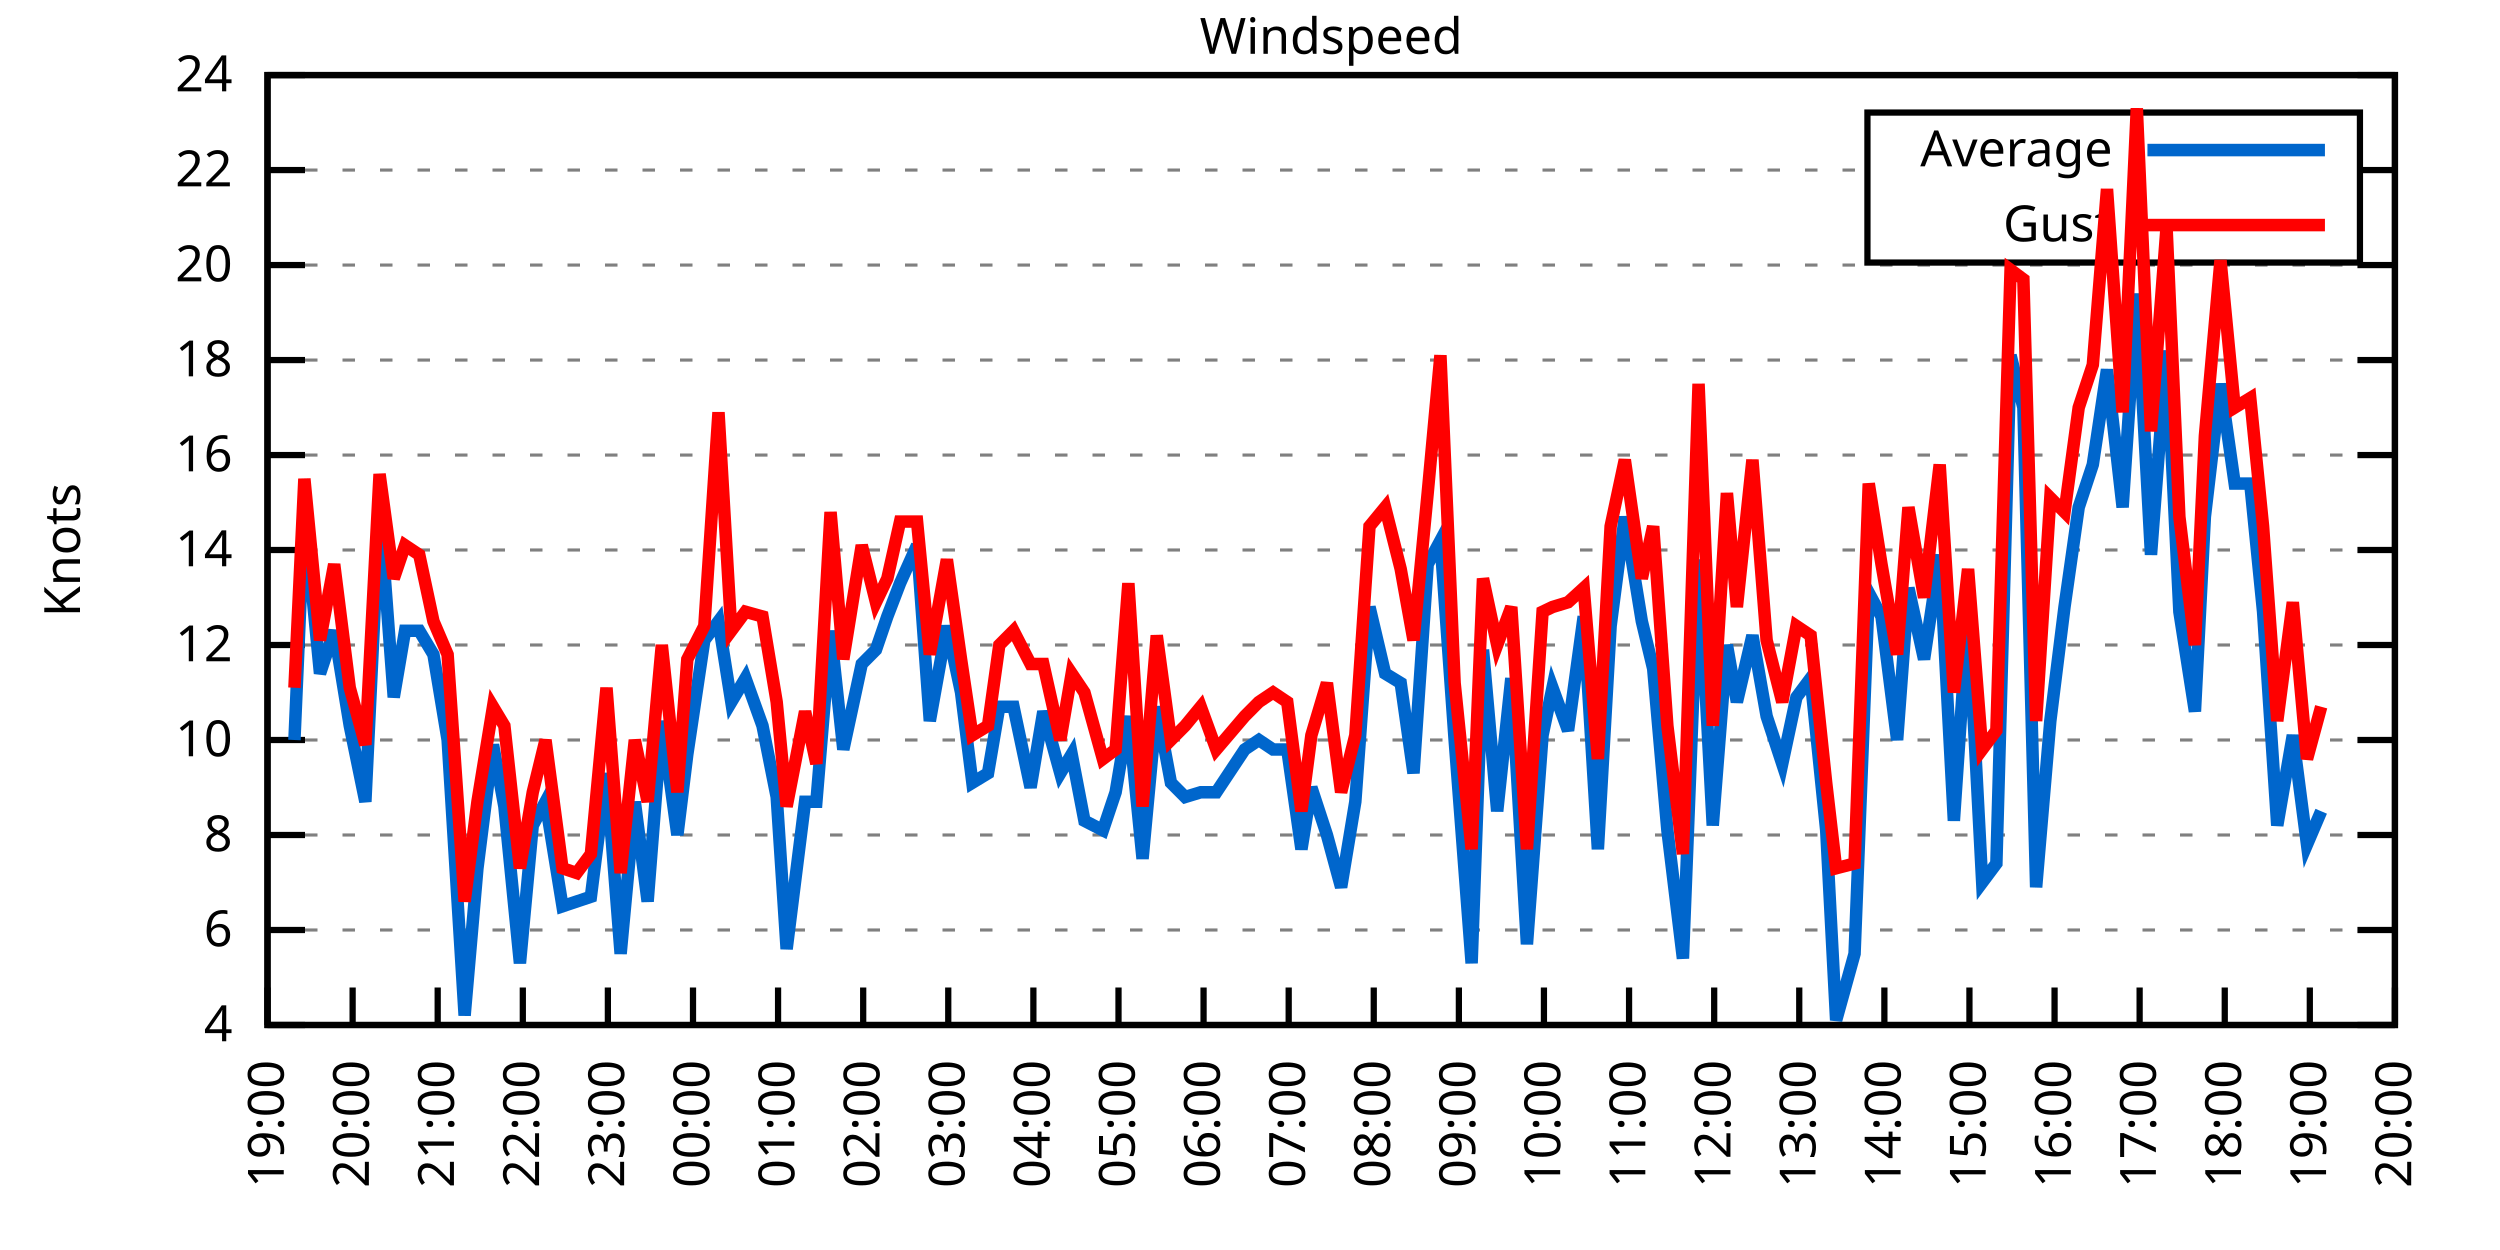
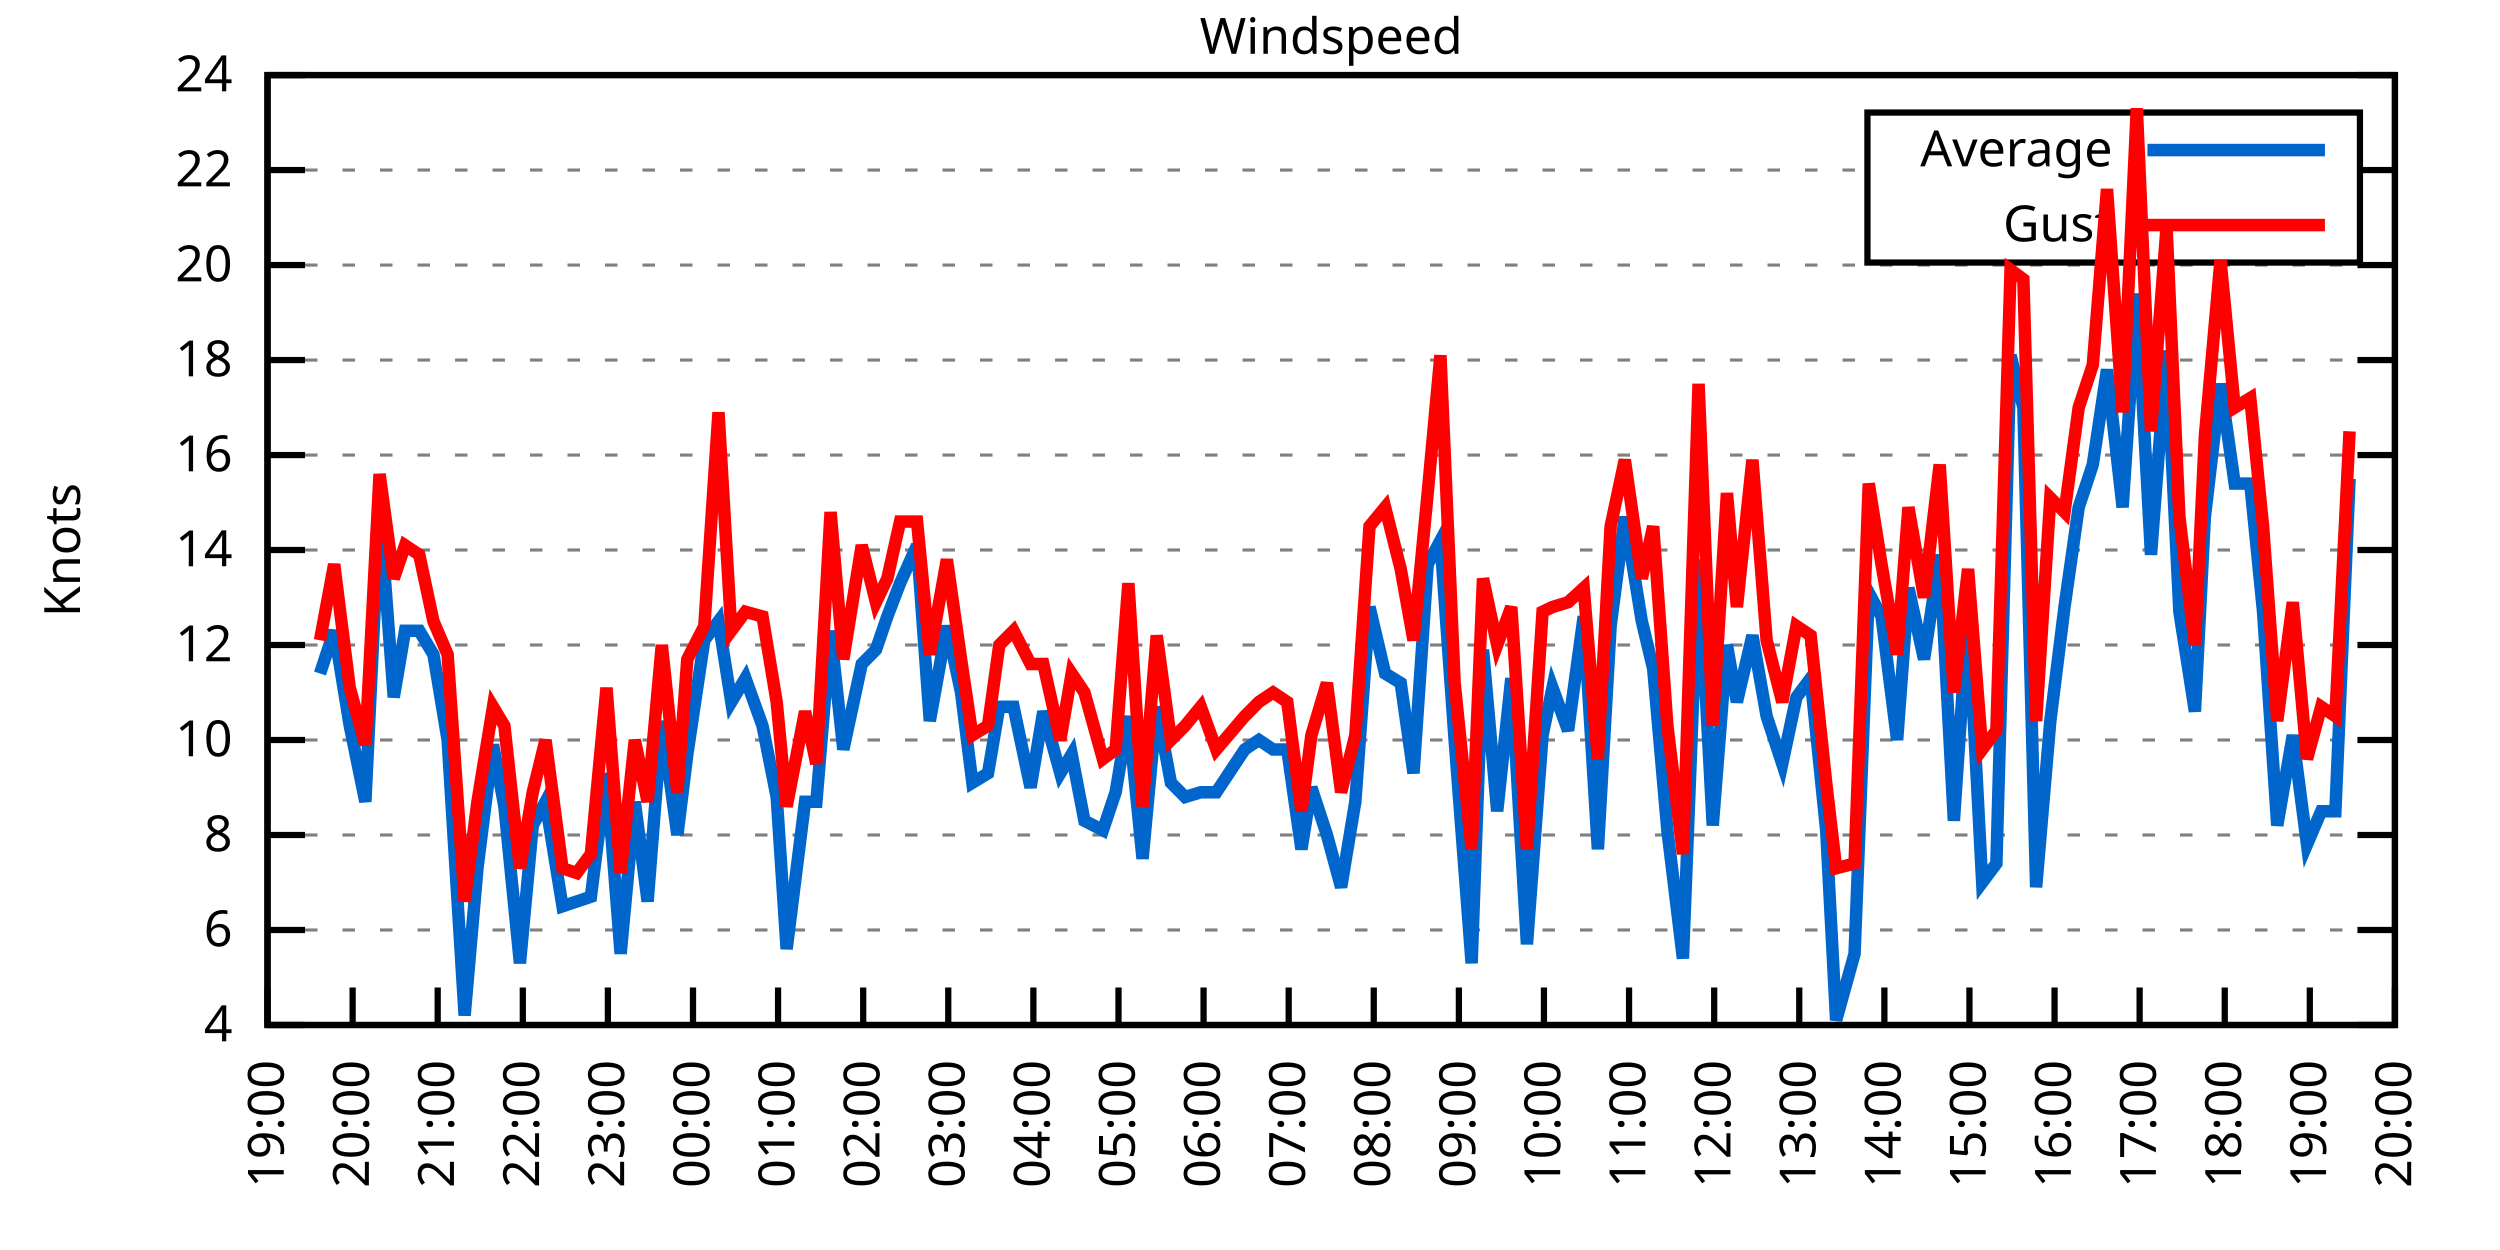
<svg xmlns="http://www.w3.org/2000/svg" xmlns:xlink="http://www.w3.org/1999/xlink" width="400" height="200" viewBox="0 0 400 200">
  <g id="gnuplot_canvas">
    <rect x="0" y="0" width="400" height="200" fill="none" />
    <defs>
      <circle id="gpDot" r="0.5" stroke-width="0.5" stroke="currentColor" />
      <path id="gpPt0" stroke-width="0.333" stroke="currentColor" d="M-1,0 h2 M0,-1 v2" />
      <path id="gpPt1" stroke-width="0.333" stroke="currentColor" d="M-1,-1 L1,1 M1,-1 L-1,1" />
      <path id="gpPt2" stroke-width="0.333" stroke="currentColor" d="M-1,0 L1,0 M0,-1 L0,1 M-1,-1 L1,1 M-1,1 L1,-1" />
      <rect id="gpPt3" stroke-width="0.333" stroke="currentColor" x="-1" y="-1" width="2" height="2" />
      <rect id="gpPt4" stroke-width="0.333" stroke="currentColor" fill="currentColor" x="-1" y="-1" width="2" height="2" />
      <circle id="gpPt5" stroke-width="0.333" stroke="currentColor" cx="0" cy="0" r="1" />
      <use xlink:href="#gpPt5" id="gpPt6" fill="currentColor" stroke="none" />
      <path id="gpPt7" stroke-width="0.333" stroke="currentColor" d="M0,-1.33 L-1.33,0.67 L1.33,0.67 z" />
      <use xlink:href="#gpPt7" id="gpPt8" fill="currentColor" stroke="none" />
      <use xlink:href="#gpPt7" id="gpPt9" stroke="currentColor" transform="rotate(180)" />
      <use xlink:href="#gpPt9" id="gpPt10" fill="currentColor" stroke="none" />
      <use xlink:href="#gpPt3" id="gpPt11" stroke="currentColor" transform="rotate(45)" />
      <use xlink:href="#gpPt11" id="gpPt12" fill="currentColor" stroke="none" />
      <path id="gpPt13" stroke-width="0.333" stroke="currentColor" d="M0,1.330 L1.265,0.411 L0.782,-1.067 L-0.782,-1.076 L-1.265,0.411 z" />
      <use xlink:href="#gpPt13" id="gpPt14" fill="currentColor" stroke="none" />
      <filter id="textbox" filterUnits="objectBoundingBox" x="0" y="0" height="1" width="1">
        <feFlood flood-color="white" flood-opacity="1" result="bgnd" />
        <feComposite in="SourceGraphic" in2="bgnd" operator="atop" />
      </filter>
      <filter id="greybox" filterUnits="objectBoundingBox" x="0" y="0" height="1" width="1">
        <feFlood flood-color="lightgrey" flood-opacity="1" result="grey" />
        <feComposite in="SourceGraphic" in2="grey" operator="atop" />
      </filter>
    </defs>
    <g fill="none" color="white" stroke="currentColor" stroke-width="1.00" stroke-linecap="butt" stroke-linejoin="miter">
</g>
    <g fill="none" color="black" stroke="currentColor" stroke-width="1.00" stroke-linecap="butt" stroke-linejoin="miter">
      <g stroke="none" shape-rendering="crispEdges">
        <polygon fill="rgb(255, 255, 255)" points="42.80,164.00 383.18,164.00 383.18,12.02 42.80,12.02 " />
      </g>
    </g>
    <g fill="none" color="black" stroke="currentColor" stroke-width="1.00" stroke-linecap="butt" stroke-linejoin="miter">
</g>
    <g fill="none" color="black" stroke="black" stroke-width="0.50" stroke-linecap="butt" stroke-linejoin="miter">
</g>
    <g fill="none" color="gray" stroke="currentColor" stroke-width="0.50" stroke-linecap="butt" stroke-linejoin="miter">
      <path stroke="gray" stroke-dasharray="2,4" class="gridline" d="M42.80,164.00 L383.19,164.00  " />
    </g>
    <g fill="none" color="gray" stroke="gray" stroke-width="1.00" stroke-linecap="butt" stroke-linejoin="miter">
</g>
    <g fill="none" color="black" stroke="currentColor" stroke-width="1.00" stroke-linecap="butt" stroke-linejoin="miter">
      <path stroke="black" d="M42.80,164.00 L48.80,164.00 M383.19,164.00 L377.19,164.00  " />
      <g transform="translate(37.20,166.60)" stroke="none" fill="black" font-family="Sans" font-size="8.00" text-anchor="end">
        <text>
          <tspan font-family="Sans"> 4</tspan>
        </text>
      </g>
    </g>
    <g fill="none" color="black" stroke="currentColor" stroke-width="1.00" stroke-linecap="butt" stroke-linejoin="miter">
</g>
    <g fill="none" color="black" stroke="black" stroke-width="0.50" stroke-linecap="butt" stroke-linejoin="miter">
</g>
    <g fill="none" color="gray" stroke="currentColor" stroke-width="0.50" stroke-linecap="butt" stroke-linejoin="miter">
      <path stroke="gray" stroke-dasharray="2,4" class="gridline" d="M42.80,148.80 L383.19,148.80  " />
    </g>
    <g fill="none" color="gray" stroke="gray" stroke-width="1.00" stroke-linecap="butt" stroke-linejoin="miter">
</g>
    <g fill="none" color="black" stroke="currentColor" stroke-width="1.00" stroke-linecap="butt" stroke-linejoin="miter">
      <path stroke="black" d="M42.80,148.80 L48.80,148.80 M383.19,148.80 L377.19,148.80  " />
      <g transform="translate(37.20,151.40)" stroke="none" fill="black" font-family="Sans" font-size="8.00" text-anchor="end">
        <text>
          <tspan font-family="Sans"> 6</tspan>
        </text>
      </g>
    </g>
    <g fill="none" color="black" stroke="currentColor" stroke-width="1.00" stroke-linecap="butt" stroke-linejoin="miter">
</g>
    <g fill="none" color="black" stroke="black" stroke-width="0.50" stroke-linecap="butt" stroke-linejoin="miter">
</g>
    <g fill="none" color="gray" stroke="currentColor" stroke-width="0.50" stroke-linecap="butt" stroke-linejoin="miter">
      <path stroke="gray" stroke-dasharray="2,4" class="gridline" d="M42.80,133.60 L383.19,133.60  " />
    </g>
    <g fill="none" color="gray" stroke="gray" stroke-width="1.00" stroke-linecap="butt" stroke-linejoin="miter">
</g>
    <g fill="none" color="black" stroke="currentColor" stroke-width="1.00" stroke-linecap="butt" stroke-linejoin="miter">
      <path stroke="black" d="M42.80,133.60 L48.80,133.60 M383.19,133.60 L377.19,133.60  " />
      <g transform="translate(37.20,136.20)" stroke="none" fill="black" font-family="Sans" font-size="8.00" text-anchor="end">
        <text>
          <tspan font-family="Sans"> 8</tspan>
        </text>
      </g>
    </g>
    <g fill="none" color="black" stroke="currentColor" stroke-width="1.00" stroke-linecap="butt" stroke-linejoin="miter">
</g>
    <g fill="none" color="black" stroke="black" stroke-width="0.50" stroke-linecap="butt" stroke-linejoin="miter">
</g>
    <g fill="none" color="gray" stroke="currentColor" stroke-width="0.50" stroke-linecap="butt" stroke-linejoin="miter">
      <path stroke="gray" stroke-dasharray="2,4" class="gridline" d="M42.80,118.40 L383.19,118.40  " />
    </g>
    <g fill="none" color="gray" stroke="gray" stroke-width="1.00" stroke-linecap="butt" stroke-linejoin="miter">
</g>
    <g fill="none" color="black" stroke="currentColor" stroke-width="1.00" stroke-linecap="butt" stroke-linejoin="miter">
      <path stroke="black" d="M42.80,118.40 L48.80,118.40 M383.19,118.40 L377.19,118.40  " />
      <g transform="translate(37.20,121.00)" stroke="none" fill="black" font-family="Sans" font-size="8.00" text-anchor="end">
        <text>
          <tspan font-family="Sans"> 10</tspan>
        </text>
      </g>
    </g>
    <g fill="none" color="black" stroke="currentColor" stroke-width="1.00" stroke-linecap="butt" stroke-linejoin="miter">
</g>
    <g fill="none" color="black" stroke="black" stroke-width="0.50" stroke-linecap="butt" stroke-linejoin="miter">
</g>
    <g fill="none" color="gray" stroke="currentColor" stroke-width="0.50" stroke-linecap="butt" stroke-linejoin="miter">
      <path stroke="gray" stroke-dasharray="2,4" class="gridline" d="M42.80,103.20 L383.19,103.20  " />
    </g>
    <g fill="none" color="gray" stroke="gray" stroke-width="1.00" stroke-linecap="butt" stroke-linejoin="miter">
</g>
    <g fill="none" color="black" stroke="currentColor" stroke-width="1.00" stroke-linecap="butt" stroke-linejoin="miter">
      <path stroke="black" d="M42.80,103.20 L48.80,103.20 M383.19,103.20 L377.19,103.20  " />
      <g transform="translate(37.20,105.80)" stroke="none" fill="black" font-family="Sans" font-size="8.00" text-anchor="end">
        <text>
          <tspan font-family="Sans"> 12</tspan>
        </text>
      </g>
    </g>
    <g fill="none" color="black" stroke="currentColor" stroke-width="1.00" stroke-linecap="butt" stroke-linejoin="miter">
</g>
    <g fill="none" color="black" stroke="black" stroke-width="0.50" stroke-linecap="butt" stroke-linejoin="miter">
</g>
    <g fill="none" color="gray" stroke="currentColor" stroke-width="0.50" stroke-linecap="butt" stroke-linejoin="miter">
      <path stroke="gray" stroke-dasharray="2,4" class="gridline" d="M42.80,88.00 L383.19,88.00  " />
    </g>
    <g fill="none" color="gray" stroke="gray" stroke-width="1.00" stroke-linecap="butt" stroke-linejoin="miter">
</g>
    <g fill="none" color="black" stroke="currentColor" stroke-width="1.00" stroke-linecap="butt" stroke-linejoin="miter">
      <path stroke="black" d="M42.80,88.00 L48.80,88.00 M383.19,88.00 L377.19,88.00  " />
      <g transform="translate(37.20,90.60)" stroke="none" fill="black" font-family="Sans" font-size="8.00" text-anchor="end">
        <text>
          <tspan font-family="Sans"> 14</tspan>
        </text>
      </g>
    </g>
    <g fill="none" color="black" stroke="currentColor" stroke-width="1.00" stroke-linecap="butt" stroke-linejoin="miter">
</g>
    <g fill="none" color="black" stroke="black" stroke-width="0.50" stroke-linecap="butt" stroke-linejoin="miter">
</g>
    <g fill="none" color="gray" stroke="currentColor" stroke-width="0.50" stroke-linecap="butt" stroke-linejoin="miter">
      <path stroke="gray" stroke-dasharray="2,4" class="gridline" d="M42.80,72.81 L383.19,72.81  " />
    </g>
    <g fill="none" color="gray" stroke="gray" stroke-width="1.00" stroke-linecap="butt" stroke-linejoin="miter">
</g>
    <g fill="none" color="black" stroke="currentColor" stroke-width="1.00" stroke-linecap="butt" stroke-linejoin="miter">
      <path stroke="black" d="M42.80,72.81 L48.80,72.81 M383.19,72.81 L377.19,72.81  " />
      <g transform="translate(37.20,75.41)" stroke="none" fill="black" font-family="Sans" font-size="8.00" text-anchor="end">
        <text>
          <tspan font-family="Sans"> 16</tspan>
        </text>
      </g>
    </g>
    <g fill="none" color="black" stroke="currentColor" stroke-width="1.00" stroke-linecap="butt" stroke-linejoin="miter">
</g>
    <g fill="none" color="black" stroke="black" stroke-width="0.50" stroke-linecap="butt" stroke-linejoin="miter">
</g>
    <g fill="none" color="gray" stroke="currentColor" stroke-width="0.50" stroke-linecap="butt" stroke-linejoin="miter">
      <path stroke="gray" stroke-dasharray="2,4" class="gridline" d="M42.80,57.61 L383.19,57.61  " />
    </g>
    <g fill="none" color="gray" stroke="gray" stroke-width="1.00" stroke-linecap="butt" stroke-linejoin="miter">
</g>
    <g fill="none" color="black" stroke="currentColor" stroke-width="1.00" stroke-linecap="butt" stroke-linejoin="miter">
      <path stroke="black" d="M42.80,57.61 L48.80,57.61 M383.19,57.61 L377.19,57.61  " />
      <g transform="translate(37.20,60.21)" stroke="none" fill="black" font-family="Sans" font-size="8.00" text-anchor="end">
        <text>
          <tspan font-family="Sans"> 18</tspan>
        </text>
      </g>
    </g>
    <g fill="none" color="black" stroke="currentColor" stroke-width="1.00" stroke-linecap="butt" stroke-linejoin="miter">
</g>
    <g fill="none" color="black" stroke="black" stroke-width="0.50" stroke-linecap="butt" stroke-linejoin="miter">
</g>
    <g fill="none" color="gray" stroke="currentColor" stroke-width="0.50" stroke-linecap="butt" stroke-linejoin="miter">
      <path stroke="gray" stroke-dasharray="2,4" class="gridline" d="M42.80,42.41 L383.19,42.41  " />
    </g>
    <g fill="none" color="gray" stroke="gray" stroke-width="1.00" stroke-linecap="butt" stroke-linejoin="miter">
</g>
    <g fill="none" color="black" stroke="currentColor" stroke-width="1.00" stroke-linecap="butt" stroke-linejoin="miter">
      <path stroke="black" d="M42.80,42.41 L48.80,42.41 M383.19,42.41 L377.19,42.41  " />
      <g transform="translate(37.20,45.01)" stroke="none" fill="black" font-family="Sans" font-size="8.00" text-anchor="end">
        <text>
          <tspan font-family="Sans"> 20</tspan>
        </text>
      </g>
    </g>
    <g fill="none" color="black" stroke="currentColor" stroke-width="1.00" stroke-linecap="butt" stroke-linejoin="miter">
</g>
    <g fill="none" color="black" stroke="black" stroke-width="0.50" stroke-linecap="butt" stroke-linejoin="miter">
</g>
    <g fill="none" color="gray" stroke="currentColor" stroke-width="0.50" stroke-linecap="butt" stroke-linejoin="miter">
      <path stroke="gray" stroke-dasharray="2,4" class="gridline" d="M42.80,27.21 L298.79,27.21 M377.59,27.21 L383.19,27.21  " />
    </g>
    <g fill="none" color="gray" stroke="gray" stroke-width="1.00" stroke-linecap="butt" stroke-linejoin="miter">
</g>
    <g fill="none" color="black" stroke="currentColor" stroke-width="1.00" stroke-linecap="butt" stroke-linejoin="miter">
      <path stroke="black" d="M42.80,27.21 L48.80,27.21 M383.19,27.21 L377.19,27.21  " />
      <g transform="translate(37.20,29.81)" stroke="none" fill="black" font-family="Sans" font-size="8.00" text-anchor="end">
        <text>
          <tspan font-family="Sans"> 22</tspan>
        </text>
      </g>
    </g>
    <g fill="none" color="black" stroke="currentColor" stroke-width="1.00" stroke-linecap="butt" stroke-linejoin="miter">
</g>
    <g fill="none" color="black" stroke="black" stroke-width="0.50" stroke-linecap="butt" stroke-linejoin="miter">
</g>
    <g fill="none" color="gray" stroke="currentColor" stroke-width="0.50" stroke-linecap="butt" stroke-linejoin="miter">
      <path stroke="gray" stroke-dasharray="2,4" class="gridline" d="M42.80,12.01 L383.19,12.01  " />
    </g>
    <g fill="none" color="gray" stroke="gray" stroke-width="1.00" stroke-linecap="butt" stroke-linejoin="miter">
</g>
    <g fill="none" color="black" stroke="currentColor" stroke-width="1.00" stroke-linecap="butt" stroke-linejoin="miter">
      <path stroke="black" d="M42.80,12.01 L48.80,12.01 M383.19,12.01 L377.19,12.01  " />
      <g transform="translate(37.20,14.61)" stroke="none" fill="black" font-family="Sans" font-size="8.00" text-anchor="end">
        <text>
          <tspan font-family="Sans"> 24</tspan>
        </text>
      </g>
    </g>
    <g fill="none" color="black" stroke="currentColor" stroke-width="1.00" stroke-linecap="butt" stroke-linejoin="miter">
      <path stroke="black" d="M42.80,164.00 L42.80,158.00  " />
      <g transform="translate(45.40,169.60) rotate(270.00)" stroke="none" fill="black" font-family="Sans" font-size="8.00" text-anchor="end">
        <text>
          <tspan font-family="Sans">19:00</tspan>
        </text>
      </g>
    </g>
    <g fill="none" color="black" stroke="currentColor" stroke-width="1.00" stroke-linecap="butt" stroke-linejoin="miter">
      <path stroke="black" d="M56.42,164.00 L56.42,158.00  " />
      <g transform="translate(59.02,169.60) rotate(270.00)" stroke="none" fill="black" font-family="Sans" font-size="8.00" text-anchor="end">
        <text>
          <tspan font-family="Sans">20:00</tspan>
        </text>
      </g>
    </g>
    <g fill="none" color="black" stroke="currentColor" stroke-width="1.00" stroke-linecap="butt" stroke-linejoin="miter">
      <path stroke="black" d="M70.03,164.00 L70.03,158.00  " />
      <g transform="translate(72.63,169.60) rotate(270.00)" stroke="none" fill="black" font-family="Sans" font-size="8.00" text-anchor="end">
        <text>
          <tspan font-family="Sans">21:00</tspan>
        </text>
      </g>
    </g>
    <g fill="none" color="black" stroke="currentColor" stroke-width="1.00" stroke-linecap="butt" stroke-linejoin="miter">
      <path stroke="black" d="M83.65,164.00 L83.65,158.00  " />
      <g transform="translate(86.25,169.60) rotate(270.00)" stroke="none" fill="black" font-family="Sans" font-size="8.00" text-anchor="end">
        <text>
          <tspan font-family="Sans">22:00</tspan>
        </text>
      </g>
    </g>
    <g fill="none" color="black" stroke="currentColor" stroke-width="1.00" stroke-linecap="butt" stroke-linejoin="miter">
      <path stroke="black" d="M97.26,164.00 L97.26,158.00  " />
      <g transform="translate(99.86,169.60) rotate(270.00)" stroke="none" fill="black" font-family="Sans" font-size="8.00" text-anchor="end">
        <text>
          <tspan font-family="Sans">23:00</tspan>
        </text>
      </g>
    </g>
    <g fill="none" color="black" stroke="currentColor" stroke-width="1.00" stroke-linecap="butt" stroke-linejoin="miter">
      <path stroke="black" d="M110.88,164.00 L110.88,158.00  " />
      <g transform="translate(113.48,169.60) rotate(270.00)" stroke="none" fill="black" font-family="Sans" font-size="8.00" text-anchor="end">
        <text>
          <tspan font-family="Sans">00:00</tspan>
        </text>
      </g>
    </g>
    <g fill="none" color="black" stroke="currentColor" stroke-width="1.00" stroke-linecap="butt" stroke-linejoin="miter">
      <path stroke="black" d="M124.49,164.00 L124.49,158.00  " />
      <g transform="translate(127.09,169.60) rotate(270.00)" stroke="none" fill="black" font-family="Sans" font-size="8.00" text-anchor="end">
        <text>
          <tspan font-family="Sans">01:00</tspan>
        </text>
      </g>
    </g>
    <g fill="none" color="black" stroke="currentColor" stroke-width="1.00" stroke-linecap="butt" stroke-linejoin="miter">
      <path stroke="black" d="M138.11,164.00 L138.11,158.00  " />
      <g transform="translate(140.71,169.60) rotate(270.00)" stroke="none" fill="black" font-family="Sans" font-size="8.00" text-anchor="end">
        <text>
          <tspan font-family="Sans">02:00</tspan>
        </text>
      </g>
    </g>
    <g fill="none" color="black" stroke="currentColor" stroke-width="1.00" stroke-linecap="butt" stroke-linejoin="miter">
      <path stroke="black" d="M151.72,164.00 L151.72,158.00  " />
      <g transform="translate(154.32,169.60) rotate(270.00)" stroke="none" fill="black" font-family="Sans" font-size="8.00" text-anchor="end">
        <text>
          <tspan font-family="Sans">03:00</tspan>
        </text>
      </g>
    </g>
    <g fill="none" color="black" stroke="currentColor" stroke-width="1.00" stroke-linecap="butt" stroke-linejoin="miter">
      <path stroke="black" d="M165.34,164.00 L165.34,158.00  " />
      <g transform="translate(167.94,169.60) rotate(270.00)" stroke="none" fill="black" font-family="Sans" font-size="8.00" text-anchor="end">
        <text>
          <tspan font-family="Sans">04:00</tspan>
        </text>
      </g>
    </g>
    <g fill="none" color="black" stroke="currentColor" stroke-width="1.00" stroke-linecap="butt" stroke-linejoin="miter">
      <path stroke="black" d="M178.96,164.00 L178.96,158.00  " />
      <g transform="translate(181.56,169.60) rotate(270.00)" stroke="none" fill="black" font-family="Sans" font-size="8.00" text-anchor="end">
        <text>
          <tspan font-family="Sans">05:00</tspan>
        </text>
      </g>
    </g>
    <g fill="none" color="black" stroke="currentColor" stroke-width="1.00" stroke-linecap="butt" stroke-linejoin="miter">
      <path stroke="black" d="M192.57,164.00 L192.57,158.00  " />
      <g transform="translate(195.17,169.60) rotate(270.00)" stroke="none" fill="black" font-family="Sans" font-size="8.00" text-anchor="end">
        <text>
          <tspan font-family="Sans">06:00</tspan>
        </text>
      </g>
    </g>
    <g fill="none" color="black" stroke="currentColor" stroke-width="1.00" stroke-linecap="butt" stroke-linejoin="miter">
      <path stroke="black" d="M206.19,164.00 L206.19,158.00  " />
      <g transform="translate(208.79,169.60) rotate(270.00)" stroke="none" fill="black" font-family="Sans" font-size="8.00" text-anchor="end">
        <text>
          <tspan font-family="Sans">07:00</tspan>
        </text>
      </g>
    </g>
    <g fill="none" color="black" stroke="currentColor" stroke-width="1.00" stroke-linecap="butt" stroke-linejoin="miter">
      <path stroke="black" d="M219.80,164.00 L219.80,158.00  " />
      <g transform="translate(222.40,169.60) rotate(270.00)" stroke="none" fill="black" font-family="Sans" font-size="8.00" text-anchor="end">
        <text>
          <tspan font-family="Sans">08:00</tspan>
        </text>
      </g>
    </g>
    <g fill="none" color="black" stroke="currentColor" stroke-width="1.00" stroke-linecap="butt" stroke-linejoin="miter">
      <path stroke="black" d="M233.42,164.00 L233.42,158.00  " />
      <g transform="translate(236.02,169.60) rotate(270.00)" stroke="none" fill="black" font-family="Sans" font-size="8.00" text-anchor="end">
        <text>
          <tspan font-family="Sans">09:00</tspan>
        </text>
      </g>
    </g>
    <g fill="none" color="black" stroke="currentColor" stroke-width="1.00" stroke-linecap="butt" stroke-linejoin="miter">
      <path stroke="black" d="M247.03,164.00 L247.03,158.00  " />
      <g transform="translate(249.63,169.60) rotate(270.00)" stroke="none" fill="black" font-family="Sans" font-size="8.00" text-anchor="end">
        <text>
          <tspan font-family="Sans">10:00</tspan>
        </text>
      </g>
    </g>
    <g fill="none" color="black" stroke="currentColor" stroke-width="1.00" stroke-linecap="butt" stroke-linejoin="miter">
      <path stroke="black" d="M260.65,164.00 L260.65,158.00  " />
      <g transform="translate(263.25,169.60) rotate(270.00)" stroke="none" fill="black" font-family="Sans" font-size="8.00" text-anchor="end">
        <text>
          <tspan font-family="Sans">11:00</tspan>
        </text>
      </g>
    </g>
    <g fill="none" color="black" stroke="currentColor" stroke-width="1.00" stroke-linecap="butt" stroke-linejoin="miter">
      <path stroke="black" d="M274.27,164.00 L274.27,158.00  " />
      <g transform="translate(276.87,169.60) rotate(270.00)" stroke="none" fill="black" font-family="Sans" font-size="8.00" text-anchor="end">
        <text>
          <tspan font-family="Sans">12:00</tspan>
        </text>
      </g>
    </g>
    <g fill="none" color="black" stroke="currentColor" stroke-width="1.00" stroke-linecap="butt" stroke-linejoin="miter">
      <path stroke="black" d="M287.88,164.00 L287.88,158.00  " />
      <g transform="translate(290.48,169.60) rotate(270.00)" stroke="none" fill="black" font-family="Sans" font-size="8.00" text-anchor="end">
        <text>
          <tspan font-family="Sans">13:00</tspan>
        </text>
      </g>
    </g>
    <g fill="none" color="black" stroke="currentColor" stroke-width="1.00" stroke-linecap="butt" stroke-linejoin="miter">
      <path stroke="black" d="M301.50,164.00 L301.50,158.00  " />
      <g transform="translate(304.10,169.60) rotate(270.00)" stroke="none" fill="black" font-family="Sans" font-size="8.00" text-anchor="end">
        <text>
          <tspan font-family="Sans">14:00</tspan>
        </text>
      </g>
    </g>
    <g fill="none" color="black" stroke="currentColor" stroke-width="1.00" stroke-linecap="butt" stroke-linejoin="miter">
      <path stroke="black" d="M315.11,164.00 L315.11,158.00  " />
      <g transform="translate(317.71,169.60) rotate(270.00)" stroke="none" fill="black" font-family="Sans" font-size="8.00" text-anchor="end">
        <text>
          <tspan font-family="Sans">15:00</tspan>
        </text>
      </g>
    </g>
    <g fill="none" color="black" stroke="currentColor" stroke-width="1.00" stroke-linecap="butt" stroke-linejoin="miter">
      <path stroke="black" d="M328.73,164.00 L328.73,158.00  " />
      <g transform="translate(331.33,169.60) rotate(270.00)" stroke="none" fill="black" font-family="Sans" font-size="8.00" text-anchor="end">
        <text>
          <tspan font-family="Sans">16:00</tspan>
        </text>
      </g>
    </g>
    <g fill="none" color="black" stroke="currentColor" stroke-width="1.00" stroke-linecap="butt" stroke-linejoin="miter">
      <path stroke="black" d="M342.34,164.00 L342.34,158.00  " />
      <g transform="translate(344.94,169.60) rotate(270.00)" stroke="none" fill="black" font-family="Sans" font-size="8.00" text-anchor="end">
        <text>
          <tspan font-family="Sans">17:00</tspan>
        </text>
      </g>
    </g>
    <g fill="none" color="black" stroke="currentColor" stroke-width="1.00" stroke-linecap="butt" stroke-linejoin="miter">
      <path stroke="black" d="M355.96,164.00 L355.96,158.00  " />
      <g transform="translate(358.56,169.60) rotate(270.00)" stroke="none" fill="black" font-family="Sans" font-size="8.00" text-anchor="end">
        <text>
          <tspan font-family="Sans">18:00</tspan>
        </text>
      </g>
    </g>
    <g fill="none" color="black" stroke="currentColor" stroke-width="1.00" stroke-linecap="butt" stroke-linejoin="miter">
      <path stroke="black" d="M369.57,164.00 L369.57,158.00  " />
      <g transform="translate(372.17,169.60) rotate(270.00)" stroke="none" fill="black" font-family="Sans" font-size="8.00" text-anchor="end">
        <text>
          <tspan font-family="Sans">19:00</tspan>
        </text>
      </g>
    </g>
    <g fill="none" color="black" stroke="currentColor" stroke-width="1.00" stroke-linecap="butt" stroke-linejoin="miter">
      <path stroke="black" d="M383.19,164.00 L383.19,158.00  " />
      <g transform="translate(385.79,169.60) rotate(270.00)" stroke="none" fill="black" font-family="Sans" font-size="8.00" text-anchor="end">
        <text>
          <tspan font-family="Sans">20:00</tspan>
        </text>
      </g>
    </g>
    <g fill="none" color="black" stroke="currentColor" stroke-width="1.00" stroke-linecap="butt" stroke-linejoin="miter">
</g>
    <g fill="none" color="black" stroke="currentColor" stroke-width="1.00" stroke-linecap="butt" stroke-linejoin="miter">
      <path stroke="black" d="M42.80,12.01 L42.80,164.00 L383.19,164.00 L383.19,12.01 L42.80,12.01 Z  " />
    </g>
    <g fill="none" color="black" stroke="currentColor" stroke-width="1.00" stroke-linecap="butt" stroke-linejoin="miter">
</g>
    <g fill="none" color="black" stroke="currentColor" stroke-width="1.00" stroke-linecap="butt" stroke-linejoin="miter">
      <path stroke="black" d="M298.79,42.01 L298.79,18.01 L377.59,18.01 L377.59,42.01 L298.79,42.01 Z  " />
    </g>
    <g id="Windspeed_plot_1">
      <g fill="none" color="white" stroke="black" stroke-width="2.00" stroke-linecap="butt" stroke-linejoin="miter">
</g>
      <g fill="none" color="black" stroke="currentColor" stroke-width="2.00" stroke-linecap="butt" stroke-linejoin="miter">
        <g transform="translate(337.99,26.61)" stroke="none" fill="black" font-family="Sans" font-size="8.00" text-anchor="end">
          <text>
            <tspan font-family="Sans">Average</tspan>
          </text>
        </g>
      </g>
      <g fill="none" color="black" stroke="currentColor" stroke-width="2.00" stroke-linecap="butt" stroke-linejoin="miter">
-         <path stroke="rgb(  0, 102, 204)" d="M343.59,24.01 L371.99,24.01 M47.11,118.40 L48.70,81.93 L51.20,107.76 L53.47,100.92 L55.96,116.12 L58.46,128.28   L60.73,81.17 L63.00,111.56 L64.81,100.92 L67.08,100.92 L69.35,104.72 L71.62,118.40 L74.34,162.48 L76.39,138.92   L78.88,119.16 L80.70,129.04 L83.19,154.12 L85.24,132.08 L87.28,128.28 L90.00,145.00 L92.27,144.24 L94.54,143.48   L97.04,123.72 L99.30,152.60 L101.57,128.28 L103.62,144.24 L105.89,115.36 L108.38,133.60 L109.97,120.68 L112.69,102.44   L114.96,99.40 L117.01,112.32 L119.27,108.52 L122.00,116.12 L124.27,127.52 L125.86,151.84 L128.81,128.28 L130.62,128.28   L132.89,100.92 L134.93,119.92 L137.88,106.24 L140.15,103.96 L141.97,98.64 L144.01,93.32 L146.73,87.25 L148.77,115.36   L151.50,100.16 L153.77,110.80 L155.58,125.24 L158.08,123.72 L159.89,113.08 L162.16,113.08 L164.89,126.00 L166.93,113.84   L169.65,123.72 L171.47,120.68 L173.51,131.32 L176.46,132.84 L178.50,126.76 L180.54,114.60 L182.81,137.40 L185.08,113.08   L187.35,125.24 L189.62,127.52 L192.12,126.76 L194.61,126.76 L199.15,119.92 L201.42,118.40 L203.69,119.92 L205.96,119.92   L208.23,135.88 L209.82,126.00 L212.31,133.60 L214.58,141.96 L216.85,128.28 L219.12,97.12 L221.62,107.76 L224.11,109.28   L226.16,123.72 L228.43,90.28 L230.47,86.49 L232.74,118.40 L235.46,154.12 L237.28,103.96 L239.55,129.80 L241.81,108.52   L244.31,151.08 L246.81,117.64 L248.40,110.04 L250.89,116.88 L253.39,98.64 L255.66,135.88 L257.70,100.16 L259.97,82.69   L262.69,99.40 L264.51,107.00 L266.78,132.84 L269.27,153.36 L271.77,89.52 L274.04,132.08 L276.31,103.20 L277.90,112.32   L280.39,101.68 L282.66,114.60 L285.16,122.20 L287.43,111.56 L289.70,108.52 L292.19,132.84 L293.78,163.24 L296.73,152.60   L299.00,94.84 L301.04,98.64 L303.54,118.40 L305.35,94.08 L307.85,105.48 L310.35,88.76 L312.62,131.32 L314.89,97.88   L317.15,141.20 L319.42,138.16 L321.69,56.85 L323.74,65.21 L325.78,141.96 L328.05,115.36 L330.32,97.12 L332.59,81.17   L334.85,74.33 L337.12,59.13 L339.62,81.17 L341.89,46.97 L344.16,88.76 L346.65,56.09 L348.70,97.88 L351.19,113.84   L352.78,82.69 L355.28,61.41 L357.55,77.37 L360.04,77.37 L362.09,97.88 L364.36,132.08 L366.85,117.64 L369.12,135.12   L371.39,129.80  " />
+         <path stroke="rgb(  0, 102, 204)" d="M343.59,24.01 L371.99,24.01 M51.20,107.76 L53.47,100.92 L55.96,116.12 L58.46,128.28 L60.73,81.17 L63.00,111.56   L64.81,100.92 L67.08,100.92 L69.35,104.72 L71.62,118.40 L74.34,162.48 L76.39,138.92 L78.88,119.16 L80.70,129.04   L83.19,154.12 L85.24,132.08 L87.28,128.28 L90.00,145.00 L92.27,144.24 L94.54,143.48 L97.04,123.72 L99.30,152.60   L101.57,128.28 L103.62,144.24 L105.89,115.36 L108.38,133.60 L109.97,120.68 L112.69,102.44 L114.96,99.40 L117.01,112.32   L119.27,108.52 L122.00,116.12 L124.27,127.52 L125.86,151.84 L128.81,128.28 L130.62,128.28 L132.89,100.92 L134.93,119.92   L137.88,106.24 L140.15,103.96 L141.97,98.64 L144.01,93.32 L146.73,87.25 L148.77,115.36 L151.50,100.16 L153.77,110.80   L155.58,125.24 L158.08,123.72 L159.89,113.08 L162.16,113.08 L164.89,126.00 L166.93,113.84 L169.65,123.72 L171.47,120.68   L173.51,131.32 L176.46,132.84 L178.50,126.76 L180.54,114.60 L182.81,137.40 L185.08,113.08 L187.35,125.24 L189.62,127.52   L192.12,126.76 L194.61,126.76 L199.15,119.92 L201.42,118.40 L203.69,119.92 L205.96,119.92 L208.23,135.88 L209.82,126.00   L212.31,133.60 L214.58,141.96 L216.85,128.28 L219.12,97.12 L221.62,107.76 L224.11,109.28 L226.16,123.72 L228.43,90.28   L230.47,86.49 L232.74,118.40 L235.46,154.12 L237.28,103.96 L239.55,129.80 L241.81,108.52 L244.31,151.08 L246.81,117.64   L248.40,110.04 L250.89,116.88 L253.39,98.64 L255.66,135.88 L257.70,100.16 L259.97,82.69 L262.69,99.40 L264.51,107.00   L266.78,132.84 L269.27,153.36 L271.77,89.52 L274.04,132.08 L276.31,103.20 L277.90,112.32 L280.39,101.68 L282.66,114.60   L285.16,122.20 L287.43,111.56 L289.70,108.52 L292.19,132.84 L293.78,163.24 L296.73,152.60 L299.00,94.84 L301.04,98.64   L303.54,118.40 L305.35,94.08 L307.85,105.48 L310.35,88.76 L312.62,131.32 L314.89,97.88 L317.15,141.20 L319.42,138.16   L321.69,56.85 L323.74,65.21 L325.78,141.96 L328.05,115.36 L330.32,97.12 L332.59,81.17 L334.85,74.33 L337.12,59.13   L339.62,81.17 L341.89,46.97 L344.16,88.76 L346.65,56.09 L348.70,97.88 L351.19,113.84 L352.78,82.69 L355.28,61.41   L357.55,77.37 L360.04,77.37 L362.09,97.88 L364.36,132.08 L366.85,117.64 L369.12,135.12 L371.39,129.80 L373.66,129.80   L375.93,76.61  " />
      </g>
    </g>
    <g id="Windspeed_plot_2">
      <g fill="none" color="black" stroke="currentColor" stroke-width="2.00" stroke-linecap="butt" stroke-linejoin="miter">
        <g transform="translate(337.99,38.61)" stroke="none" fill="black" font-family="Sans" font-size="8.00" text-anchor="end">
          <text>
            <tspan font-family="Sans">Gust</tspan>
          </text>
        </g>
      </g>
      <g fill="none" color="black" stroke="currentColor" stroke-width="2.00" stroke-linecap="butt" stroke-linejoin="miter">
-         <path stroke="rgb(255,   0,   0)" d="M343.59,36.01 L371.99,36.01 M47.11,110.04 L48.70,76.61 L51.20,102.44 L53.47,90.28 L55.96,110.04 L58.46,119.16   L60.73,75.85 L63.00,92.56 L64.81,87.25 L67.08,88.76 L69.35,99.40 L71.62,104.72 L74.34,144.24 L76.39,128.28   L78.88,113.08 L80.70,116.12 L83.19,138.92 L85.24,126.76 L87.28,118.40 L90.00,138.92 L92.27,139.68 L94.54,136.64   L97.04,110.04 L99.30,139.68 L101.57,118.40 L103.62,128.28 L105.89,103.20 L108.38,126.76 L109.97,105.48 L112.69,100.16   L114.96,65.97 L117.01,100.92 L119.27,97.88 L122.00,98.64 L124.27,112.32 L125.86,129.04 L128.81,113.84 L130.62,122.20   L132.89,81.93 L134.93,105.48 L137.88,87.25 L140.15,96.36 L141.97,92.56 L144.01,83.45 L146.73,83.45 L148.77,104.72   L151.50,89.52 L153.77,105.48 L155.58,117.64 L158.08,116.12 L159.89,103.20 L162.16,100.92 L164.89,106.24 L166.93,106.24   L169.65,118.40 L171.47,107.76 L173.51,110.80 L176.46,121.44 L178.50,119.92 L180.54,93.32 L182.81,129.04 L185.08,101.68   L187.35,118.40 L189.62,116.12 L192.12,113.08 L194.61,119.92 L199.15,114.60 L201.42,112.32 L203.69,110.80 L205.96,112.32   L208.23,129.80 L209.82,117.64 L212.31,109.28 L214.58,126.76 L216.85,117.64 L219.12,84.21 L221.62,81.17 L224.11,91.04   L226.16,102.44 L228.43,78.89 L230.47,56.85 L232.74,109.28 L235.46,135.88 L237.28,92.56 L239.55,103.20 L241.81,97.12   L244.31,135.88 L246.81,97.88 L248.40,97.12 L250.89,96.36 L253.39,94.08 L255.66,121.44 L257.70,84.21 L259.97,73.57   L262.69,92.56 L264.51,84.21 L266.78,116.12 L269.27,136.64 L271.77,61.41 L274.04,116.12 L276.31,78.89 L277.90,97.12   L280.39,73.57 L282.66,102.44 L285.16,112.32 L287.43,100.16 L289.70,101.68 L292.19,125.24 L293.78,138.92 L296.73,138.16   L299.00,77.37 L301.04,90.28 L303.54,104.72 L305.35,81.17 L307.85,95.60 L310.35,74.33 L312.62,110.80 L314.89,91.04   L317.15,119.92 L319.42,116.88 L321.69,43.17 L323.74,44.69 L325.78,115.36 L328.05,79.65 L330.32,81.93 L332.59,65.21   L334.85,58.37 L337.12,30.25 L339.62,65.97 L341.89,17.33 L344.16,69.01 L346.65,36.33 L348.70,82.69 L351.19,103.20   L352.78,69.77 L355.28,41.65 L357.55,65.21 L360.04,63.69 L362.09,84.21 L364.36,115.36 L366.85,96.36 L369.12,121.44   L371.39,113.08  " />
+         <path stroke="rgb(255,   0,   0)" d="M343.59,36.01 L371.99,36.01 M51.20,102.44 L53.47,90.28 L55.96,110.04 L58.46,119.16 L60.73,75.85 L63.00,92.56   L64.81,87.25 L67.08,88.76 L69.35,99.40 L71.62,104.72 L74.34,144.24 L76.39,128.28 L78.88,113.08 L80.70,116.12   L83.19,138.92 L85.24,126.76 L87.28,118.40 L90.00,138.92 L92.27,139.68 L94.54,136.64 L97.04,110.04 L99.30,139.68   L101.57,118.40 L103.62,128.28 L105.89,103.20 L108.38,126.76 L109.97,105.48 L112.69,100.16 L114.96,65.97 L117.01,100.92   L119.27,97.88 L122.00,98.64 L124.27,112.32 L125.86,129.04 L128.81,113.84 L130.62,122.20 L132.89,81.93 L134.93,105.48   L137.88,87.25 L140.15,96.36 L141.97,92.56 L144.01,83.45 L146.73,83.45 L148.77,104.72 L151.50,89.52 L153.77,105.48   L155.58,117.64 L158.08,116.12 L159.89,103.20 L162.16,100.92 L164.89,106.24 L166.93,106.24 L169.65,118.40 L171.47,107.76   L173.51,110.80 L176.46,121.44 L178.50,119.92 L180.54,93.32 L182.81,129.04 L185.08,101.68 L187.35,118.40 L189.62,116.12   L192.12,113.08 L194.61,119.92 L199.15,114.60 L201.42,112.32 L203.69,110.80 L205.96,112.32 L208.23,129.80 L209.82,117.64   L212.31,109.28 L214.58,126.76 L216.85,117.64 L219.12,84.21 L221.62,81.17 L224.11,91.04 L226.16,102.44 L228.43,78.89   L230.47,56.85 L232.74,109.28 L235.46,135.88 L237.28,92.56 L239.55,103.20 L241.81,97.12 L244.31,135.88 L246.81,97.88   L248.40,97.12 L250.89,96.36 L253.39,94.08 L255.66,121.44 L257.70,84.21 L259.97,73.57 L262.69,92.56 L264.51,84.21   L266.78,116.12 L269.27,136.64 L271.77,61.41 L274.04,116.12 L276.31,78.89 L277.90,97.12 L280.39,73.57 L282.66,102.44   L285.16,112.32 L287.43,100.16 L289.70,101.68 L292.19,125.24 L293.78,138.92 L296.73,138.16 L299.00,77.37 L301.04,90.28   L303.54,104.72 L305.35,81.17 L307.85,95.60 L310.35,74.33 L312.62,110.80 L314.89,91.04 L317.15,119.92 L319.42,116.88   L321.69,43.17 L323.74,44.69 L325.78,115.36 L328.05,79.65 L330.32,81.93 L332.59,65.21 L334.85,58.37 L337.12,30.25   L339.62,65.97 L341.89,17.33 L344.16,69.01 L346.65,36.33 L348.70,82.69 L351.19,103.20 L352.78,69.77 L355.28,41.65   L357.55,65.21 L360.04,63.69 L362.09,84.21 L364.36,115.36 L366.85,96.36 L369.12,121.44 L371.39,113.08 L373.66,114.60   L375.93,69.01  " />
      </g>
    </g>
    <g fill="none" color="black" stroke="currentColor" stroke-width="2.00" stroke-linecap="butt" stroke-linejoin="miter">
</g>
    <g fill="none" color="black" stroke="black" stroke-width="1.00" stroke-linecap="butt" stroke-linejoin="miter">
</g>
    <g fill="none" color="black" stroke="currentColor" stroke-width="1.00" stroke-linecap="butt" stroke-linejoin="miter">
      <path stroke="black" d="M42.80,12.01 L42.80,164.00 L383.19,164.00 L383.19,12.01 L42.80,12.01 Z  " />
      <g transform="translate(12.80,88.01) rotate(270.00)" stroke="none" fill="black" font-family="Sans" font-size="8.00" text-anchor="middle">
        <text>
          <tspan font-family="Sans">Knots</tspan>
        </text>
      </g>
    </g>
    <g fill="none" color="black" stroke="currentColor" stroke-width="1.00" stroke-linecap="butt" stroke-linejoin="miter">
</g>
    <g fill="none" color="black" stroke="currentColor" stroke-width="1.00" stroke-linecap="butt" stroke-linejoin="miter">
      <g transform="translate(212.99,8.61)" stroke="none" fill="black" font-family="Sans" font-size="8.00" text-anchor="middle">
        <text>
          <tspan font-family="Sans">Windspeed</tspan>
        </text>
      </g>
    </g>
    <g fill="none" color="black" stroke="currentColor" stroke-width="1.00" stroke-linecap="butt" stroke-linejoin="miter">
</g>
  </g>
</svg>
